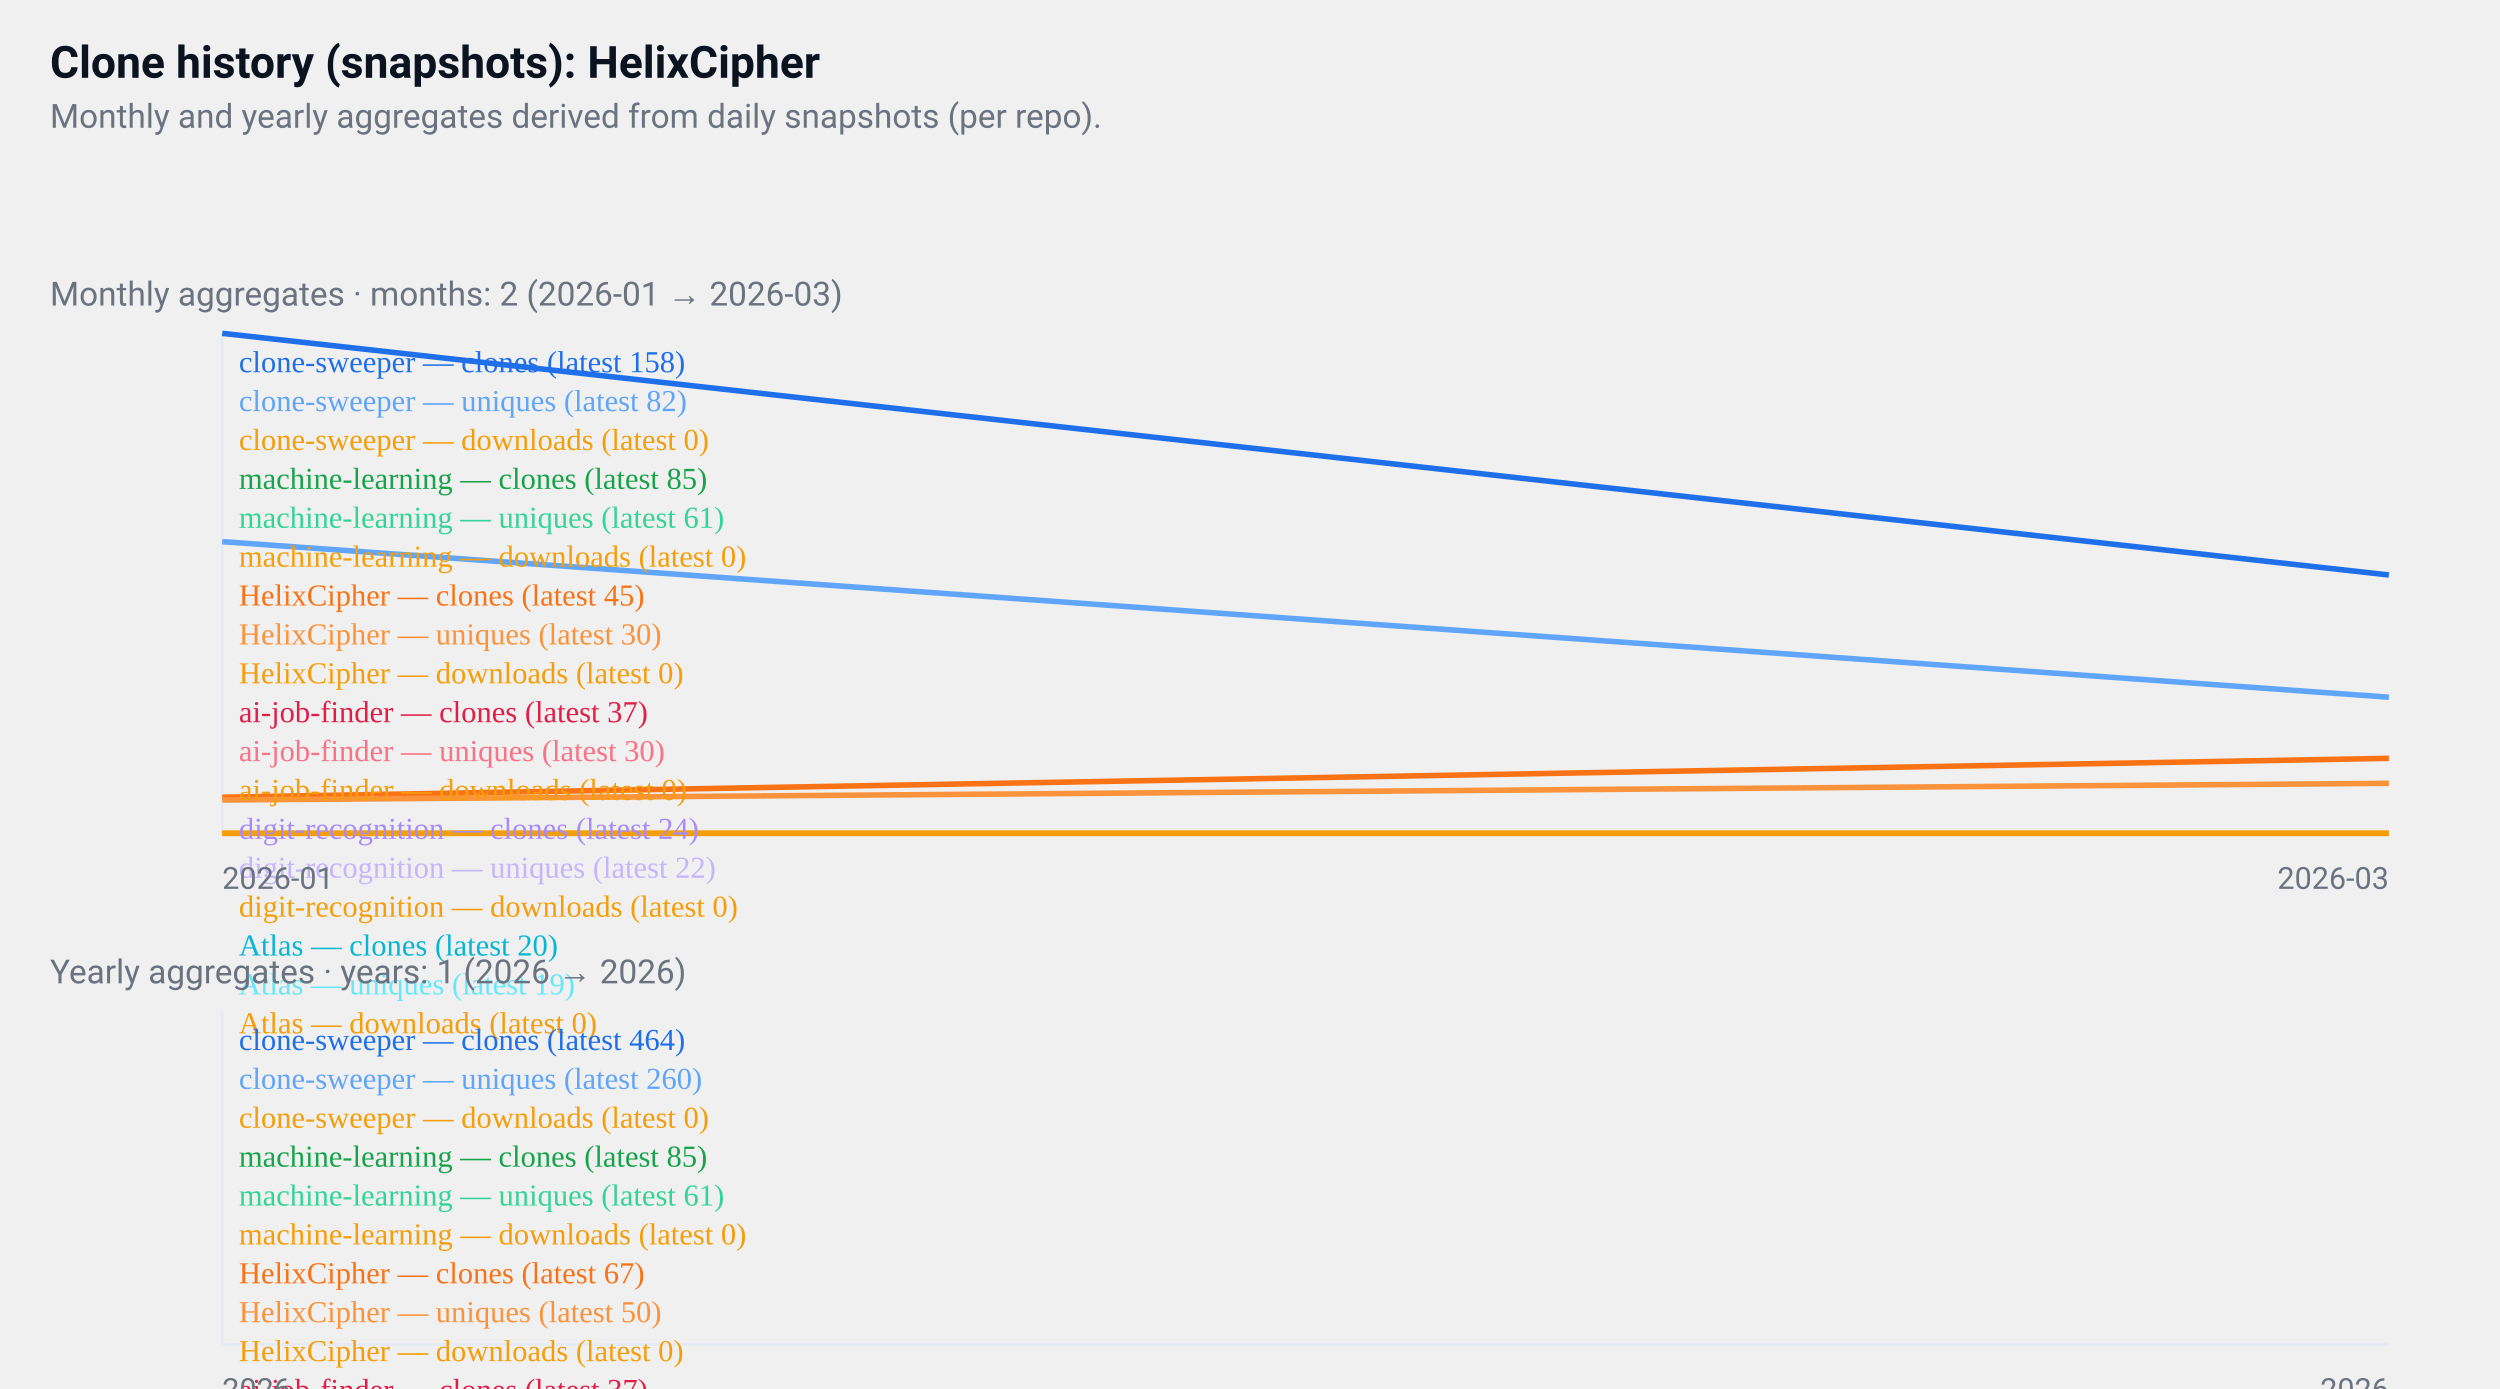
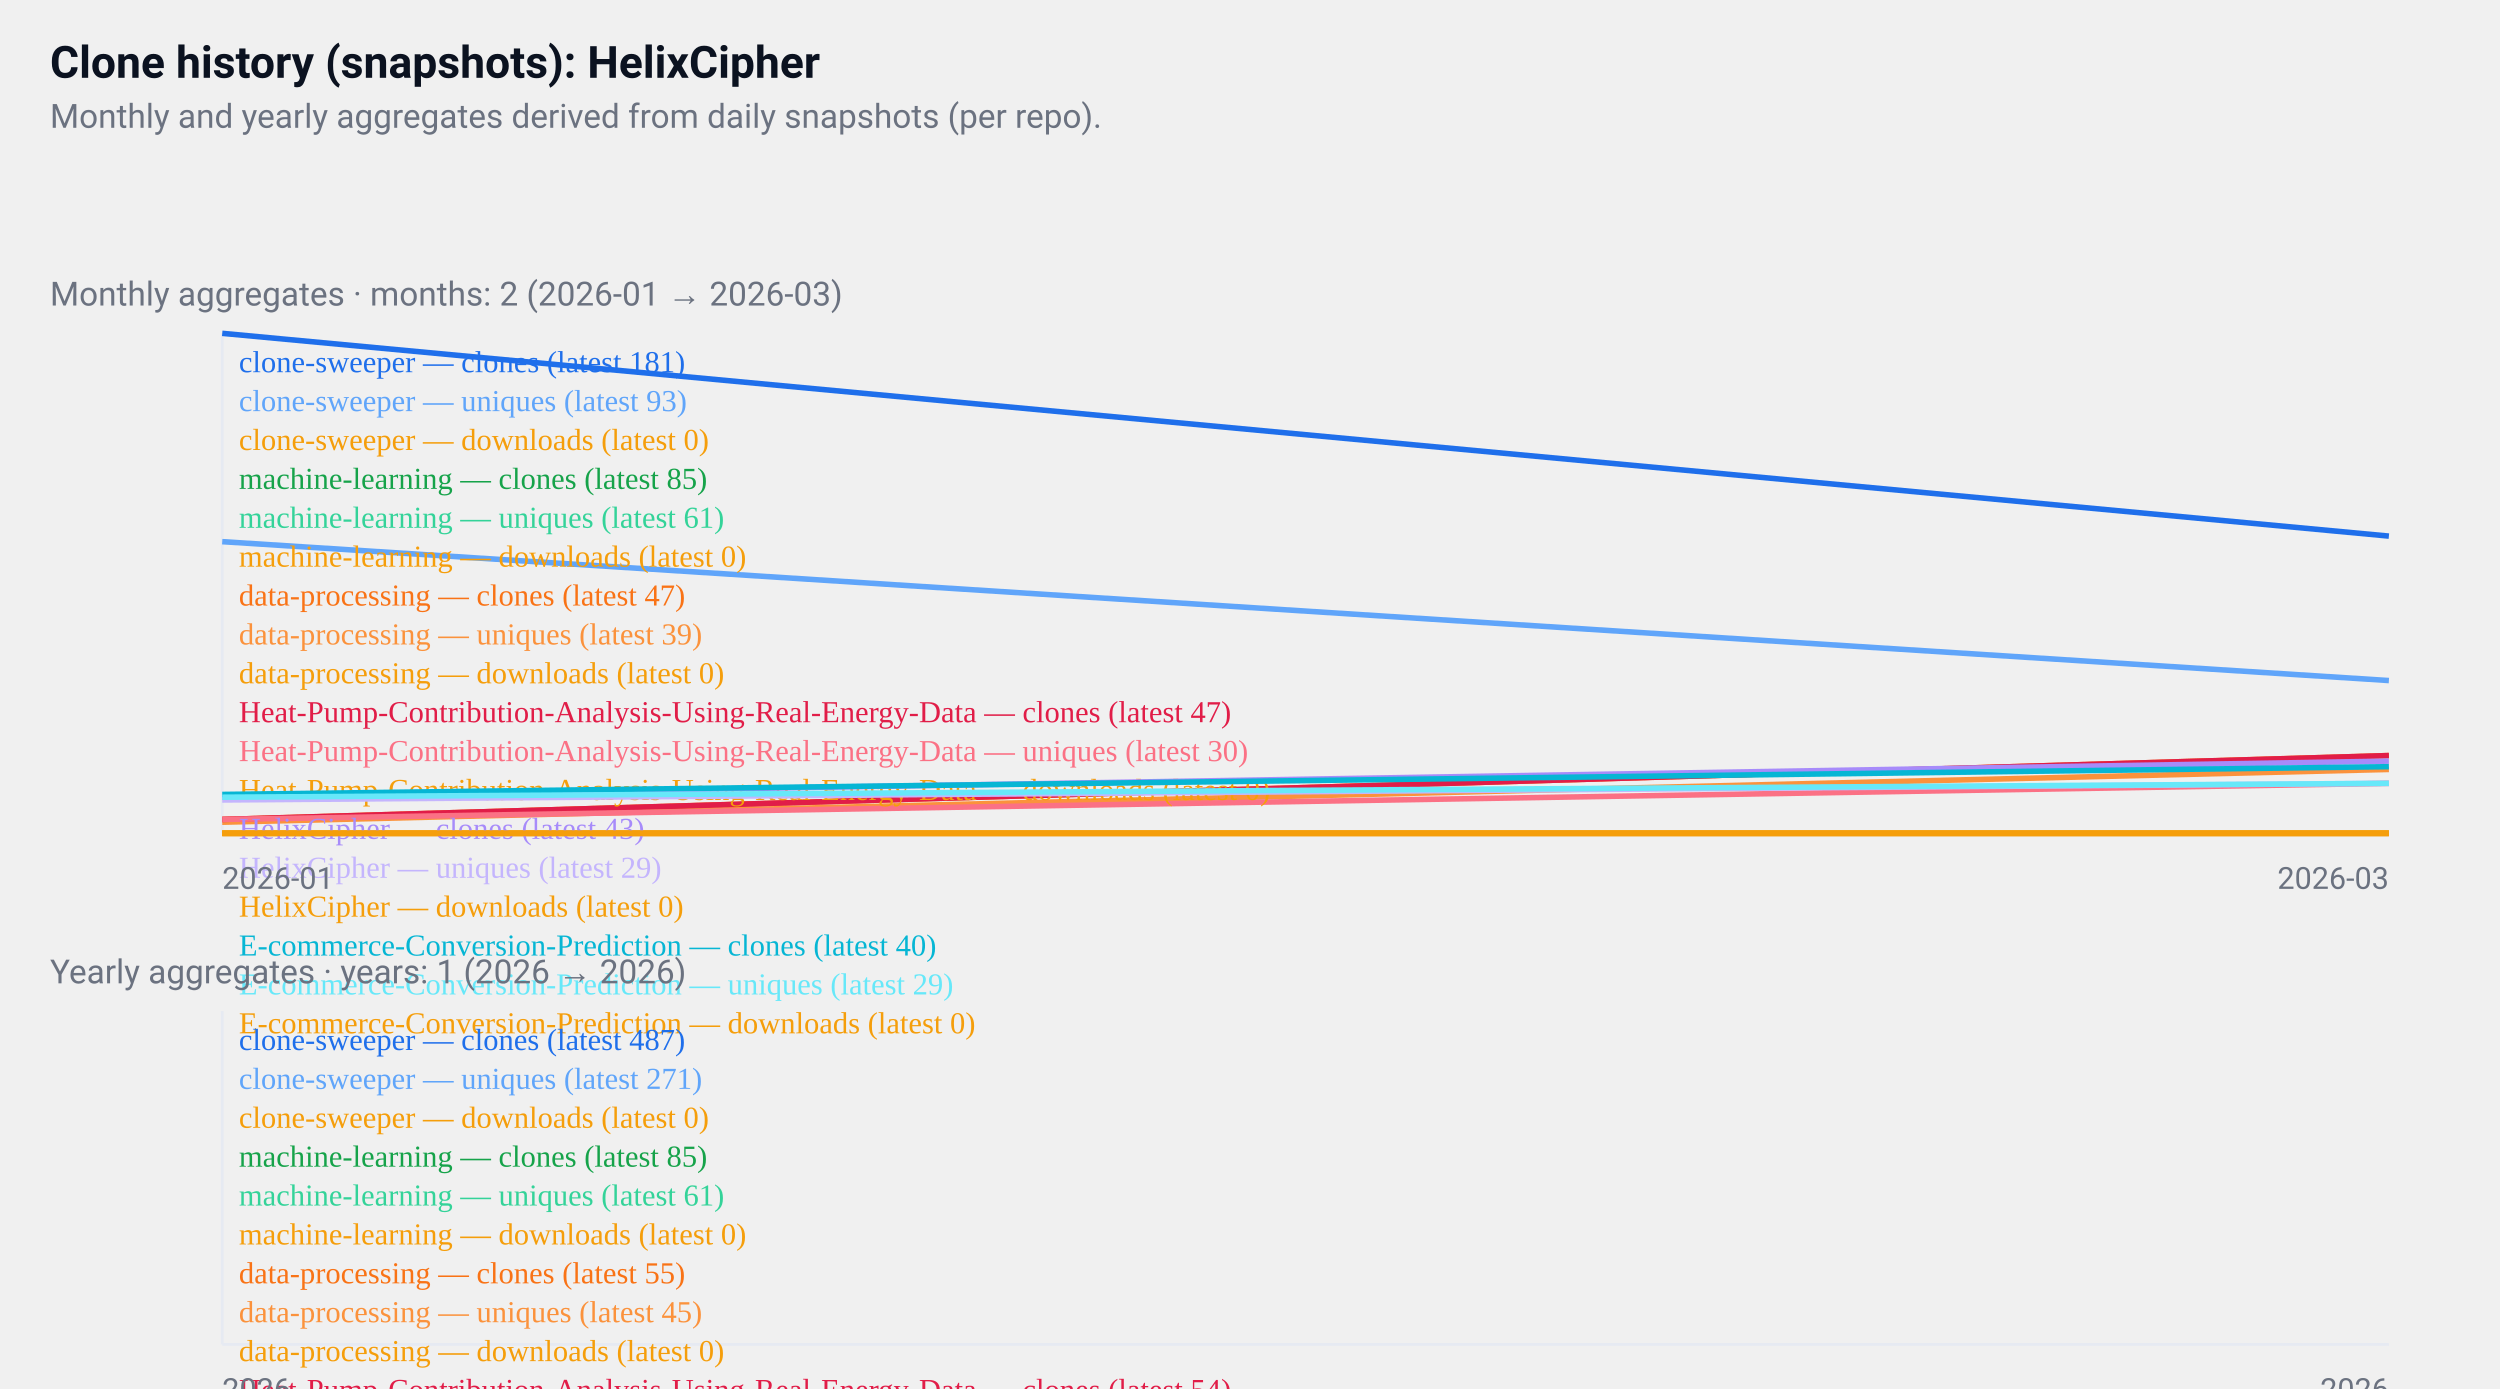
<svg xmlns="http://www.w3.org/2000/svg" width="900" height="500" viewBox="0 0 900 500" role="img" aria-label="GitHub repositories clone history">
  <style>
  .card { font-family: "Segoe UI", Roboto, "Helvetica Neue", Arial, sans-serif; }
  .title { font-weight:700; font-size:16px; fill:#0b1220; }
  .muted { font-size:12px; fill:#6b7280; }
  .axis { font-size:11px; fill:#6b7280; }
  .line { fill:none; stroke-width:2; }
  @media (prefers-color-scheme: dark) {
    .title, .muted, .axis { fill: #ffffff; }
  }
</style>
  <rect x="0" y="0" width="900" height="500" fill="transparent" />
  <text x="18" y="28" class="title card">
  Clone history (snapshots): HelixCipher
</text>
  <text x="18" y="46" class="muted card">
  Monthly and yearly aggregates derived from daily snapshots (per repo).
</text>
  <g transform="translate(0,96)">
    <text x="18" y="14" class="muted card">
    Monthly aggregates · months: 2 (2026-01 → 2026-03)
  </text>
    <line x1="80" y1="24" x2="80" y2="204" stroke="#e6eaf2" />
    <line x1="80" y1="204" x2="860" y2="204" stroke="#e6eaf2" />
-     <polyline points="80,24 860,111" class="line" style="stroke:#1f6feb" />
+     <polyline points="80,24 860,97" class="line" style="stroke:#1f6feb" />
    <text x="86" y="38" class="axis" style="fill:#1f6feb">
-       clone-sweeper — clones (latest 158)
+       clone-sweeper — clones (latest 181)
    </text>
-     <polyline points="80,99 860,155" class="line" style="stroke:#60a5fa" />
+     <polyline points="80,99 860,149" class="line" style="stroke:#60a5fa" />
    <text x="86" y="52" class="axis" style="fill:#60a5fa">
-       clone-sweeper — uniques (latest 82)
+       clone-sweeper — uniques (latest 93)
    </text>
    <polyline points="80,204 860,204" class="line" style="stroke:#f59e0b" />
    <text x="86" y="66" class="axis" style="fill:#f59e0b">
      clone-sweeper — downloads (latest 0)
    </text>
    <polyline points="860,154" class="line" style="stroke:#16a34a" />
    <text x="86" y="80" class="axis" style="fill:#16a34a">
      machine-learning — clones (latest 85)
    </text>
    <polyline points="860,168" class="line" style="stroke:#34d399" />
    <text x="86" y="94" class="axis" style="fill:#34d399">
      machine-learning — uniques (latest 61)
    </text>
    <polyline points="860,204" class="line" style="stroke:#f59e0b" />
    <text x="86" y="108" class="axis" style="fill:#f59e0b">
      machine-learning — downloads (latest 0)
    </text>
-     <polyline points="80,191 860,177" class="line" style="stroke:#f97316" />
+     <polyline points="80,199 860,176" class="line" style="stroke:#f97316" />
    <text x="86" y="122" class="axis" style="fill:#f97316">
-       HelixCipher — clones (latest 45)
+       data-processing — clones (latest 47)
    </text>
-     <polyline points="80,192 860,186" class="line" style="stroke:#fb923c" />
+     <polyline points="80,200 860,181" class="line" style="stroke:#fb923c" />
    <text x="86" y="136" class="axis" style="fill:#fb923c">
-       HelixCipher — uniques (latest 30)
+       data-processing — uniques (latest 39)
    </text>
    <polyline points="80,204 860,204" class="line" style="stroke:#f59e0b" />
    <text x="86" y="150" class="axis" style="fill:#f59e0b">
+       data-processing — downloads (latest 0)
+     </text>
+     <polyline points="80,199 860,176" class="line" style="stroke:#e11d48" />
+     <text x="86" y="164" class="axis" style="fill:#e11d48">
+       Heat-Pump-Contribution-Analysis-Using-Real-Energy-Data — clones (latest 47)
+     </text>
+     <polyline points="80,199 860,186" class="line" style="stroke:#fb7185" />
+     <text x="86" y="178" class="axis" style="fill:#fb7185">
+       Heat-Pump-Contribution-Analysis-Using-Real-Energy-Data — uniques (latest 30)
+     </text>
+     <polyline points="80,204 860,204" class="line" style="stroke:#f59e0b" />
+     <text x="86" y="192" class="axis" style="fill:#f59e0b">
+       Heat-Pump-Contribution-Analysis-Using-Real-Energy-Data — downloads (latest 0)
+     </text>
+     <polyline points="80,191 860,178" class="line" style="stroke:#a78bfa" />
+     <text x="86" y="206" class="axis" style="fill:#a78bfa">
+       HelixCipher — clones (latest 43)
+     </text>
+     <polyline points="80,192 860,186" class="line" style="stroke:#c4b5fd" />
+     <text x="86" y="220" class="axis" style="fill:#c4b5fd">
+       HelixCipher — uniques (latest 29)
+     </text>
+     <polyline points="80,204 860,204" class="line" style="stroke:#f59e0b" />
+     <text x="86" y="234" class="axis" style="fill:#f59e0b">
      HelixCipher — downloads (latest 0)
    </text>
-     <polyline points="860,182" class="line" style="stroke:#e11d48" />
-     <text x="86" y="164" class="axis" style="fill:#e11d48">
-       ai-job-finder — clones (latest 37)
+     <polyline points="80,190 860,180" class="line" style="stroke:#06b6d4" />
+     <text x="86" y="248" class="axis" style="fill:#06b6d4">
+       E-commerce-Conversion-Prediction — clones (latest 40)
    </text>
-     <polyline points="860,186" class="line" style="stroke:#fb7185" />
-     <text x="86" y="178" class="axis" style="fill:#fb7185">
-       ai-job-finder — uniques (latest 30)
+     <polyline points="80,191 860,186" class="line" style="stroke:#67e8f9" />
+     <text x="86" y="262" class="axis" style="fill:#67e8f9">
+       E-commerce-Conversion-Prediction — uniques (latest 29)
    </text>
-     <polyline points="860,204" class="line" style="stroke:#f59e0b" />
-     <text x="86" y="192" class="axis" style="fill:#f59e0b">
-       ai-job-finder — downloads (latest 0)
-     </text>
-     <polyline points="860,189" class="line" style="stroke:#a78bfa" />
-     <text x="86" y="206" class="axis" style="fill:#a78bfa">
-       digit-recognition — clones (latest 24)
-     </text>
-     <polyline points="860,191" class="line" style="stroke:#c4b5fd" />
-     <text x="86" y="220" class="axis" style="fill:#c4b5fd">
-       digit-recognition — uniques (latest 22)
-     </text>
-     <polyline points="860,204" class="line" style="stroke:#f59e0b" />
-     <text x="86" y="234" class="axis" style="fill:#f59e0b">
-       digit-recognition — downloads (latest 0)
-     </text>
-     <polyline points="860,192" class="line" style="stroke:#06b6d4" />
-     <text x="86" y="248" class="axis" style="fill:#06b6d4">
-       Atlas — clones (latest 20)
-     </text>
-     <polyline points="860,192" class="line" style="stroke:#67e8f9" />
-     <text x="86" y="262" class="axis" style="fill:#67e8f9">
-       Atlas — uniques (latest 19)
-     </text>
-     <polyline points="860,204" class="line" style="stroke:#f59e0b" />
+     <polyline points="80,204 860,204" class="line" style="stroke:#f59e0b" />
    <text x="86" y="276" class="axis" style="fill:#f59e0b">
-       Atlas — downloads (latest 0)
+       E-commerce-Conversion-Prediction — downloads (latest 0)
    </text>
    <text x="80" y="224" class="axis card">2026-01</text>
    <text x="860" y="224" class="axis card" text-anchor="end">2026-03</text>
  </g>
  <g transform="translate(0,340)">
    <text x="18" y="14" class="muted card">
    Yearly aggregates · years: 1 (2026 → 2026)
  </text>
    <line x1="80" y1="24" x2="80" y2="144" stroke="#e6eaf2" />
    <line x1="80" y1="144" x2="860" y2="144" stroke="#e6eaf2" />
    <polyline points="470,24" class="line" style="stroke:#1f6feb" />
    <text x="86" y="38" class="axis" style="fill:#1f6feb">
-       clone-sweeper — clones (latest 464)
+       clone-sweeper — clones (latest 487)
    </text>
-     <polyline points="470,76" class="line" style="stroke:#60a5fa" />
+     <polyline points="470,77" class="line" style="stroke:#60a5fa" />
    <text x="86" y="52" class="axis" style="fill:#60a5fa">
-       clone-sweeper — uniques (latest 260)
+       clone-sweeper — uniques (latest 271)
    </text>
    <polyline points="470,144" class="line" style="stroke:#f59e0b" />
    <text x="86" y="66" class="axis" style="fill:#f59e0b">
      clone-sweeper — downloads (latest 0)
    </text>
-     <polyline points="470,122" class="line" style="stroke:#16a34a" />
+     <polyline points="470,123" class="line" style="stroke:#16a34a" />
    <text x="86" y="80" class="axis" style="fill:#16a34a">
      machine-learning — clones (latest 85)
    </text>
    <polyline points="470,128" class="line" style="stroke:#34d399" />
    <text x="86" y="94" class="axis" style="fill:#34d399">
      machine-learning — uniques (latest 61)
    </text>
    <polyline points="470,144" class="line" style="stroke:#f59e0b" />
    <text x="86" y="108" class="axis" style="fill:#f59e0b">
      machine-learning — downloads (latest 0)
    </text>
-     <polyline points="470,126" class="line" style="stroke:#f97316" />
+     <polyline points="470,130" class="line" style="stroke:#f97316" />
    <text x="86" y="122" class="axis" style="fill:#f97316">
-       HelixCipher — clones (latest 67)
+       data-processing — clones (latest 55)
    </text>
-     <polyline points="470,131" class="line" style="stroke:#fb923c" />
+     <polyline points="470,132" class="line" style="stroke:#fb923c" />
    <text x="86" y="136" class="axis" style="fill:#fb923c">
-       HelixCipher — uniques (latest 50)
+       data-processing — uniques (latest 45)
    </text>
    <polyline points="470,144" class="line" style="stroke:#f59e0b" />
    <text x="86" y="150" class="axis" style="fill:#f59e0b">
-       HelixCipher — downloads (latest 0)
+       data-processing — downloads (latest 0)
    </text>
-     <polyline points="470,134" class="line" style="stroke:#e11d48" />
+     <polyline points="470,130" class="line" style="stroke:#e11d48" />
    <text x="86" y="164" class="axis" style="fill:#e11d48">
-       ai-job-finder — clones (latest 37)
+       Heat-Pump-Contribution-Analysis-Using-Real-Energy-Data — clones (latest 54)
    </text>
-     <polyline points="470,136" class="line" style="stroke:#fb7185" />
+     <polyline points="470,134" class="line" style="stroke:#fb7185" />
    <text x="86" y="178" class="axis" style="fill:#fb7185">
-       ai-job-finder — uniques (latest 30)
+       Heat-Pump-Contribution-Analysis-Using-Real-Energy-Data — uniques (latest 37)
    </text>
    <polyline points="470,144" class="line" style="stroke:#f59e0b" />
    <text x="86" y="192" class="axis" style="fill:#f59e0b">
-       ai-job-finder — downloads (latest 0)
+       Heat-Pump-Contribution-Analysis-Using-Real-Energy-Data — downloads (latest 0)
    </text>
-     <polyline points="470,137" class="line" style="stroke:#a78bfa" />
+     <polyline points="470,127" class="line" style="stroke:#a78bfa" />
    <text x="86" y="206" class="axis" style="fill:#a78bfa">
-       digit-recognition — clones (latest 24)
+       HelixCipher — clones (latest 65)
    </text>
-     <polyline points="470,138" class="line" style="stroke:#c4b5fd" />
+     <polyline points="470,131" class="line" style="stroke:#c4b5fd" />
    <text x="86" y="220" class="axis" style="fill:#c4b5fd">
-       digit-recognition — uniques (latest 22)
+       HelixCipher — uniques (latest 49)
    </text>
    <polyline points="470,144" class="line" style="stroke:#f59e0b" />
    <text x="86" y="234" class="axis" style="fill:#f59e0b">
-       digit-recognition — downloads (latest 0)
+       HelixCipher — downloads (latest 0)
    </text>
-     <polyline points="470,138" class="line" style="stroke:#06b6d4" />
+     <polyline points="470,128" class="line" style="stroke:#06b6d4" />
    <text x="86" y="248" class="axis" style="fill:#06b6d4">
-       Atlas — clones (latest 20)
+       E-commerce-Conversion-Prediction — clones (latest 63)
    </text>
-     <polyline points="470,139" class="line" style="stroke:#67e8f9" />
+     <polyline points="470,131" class="line" style="stroke:#67e8f9" />
    <text x="86" y="262" class="axis" style="fill:#67e8f9">
-       Atlas — uniques (latest 19)
+       E-commerce-Conversion-Prediction — uniques (latest 50)
    </text>
    <polyline points="470,144" class="line" style="stroke:#f59e0b" />
    <text x="86" y="276" class="axis" style="fill:#f59e0b">
-       Atlas — downloads (latest 0)
+       E-commerce-Conversion-Prediction — downloads (latest 0)
    </text>
    <text x="80" y="164" class="axis card">2026</text>
    <text x="860" y="164" class="axis card" text-anchor="end">2026</text>
  </g>
</svg>
